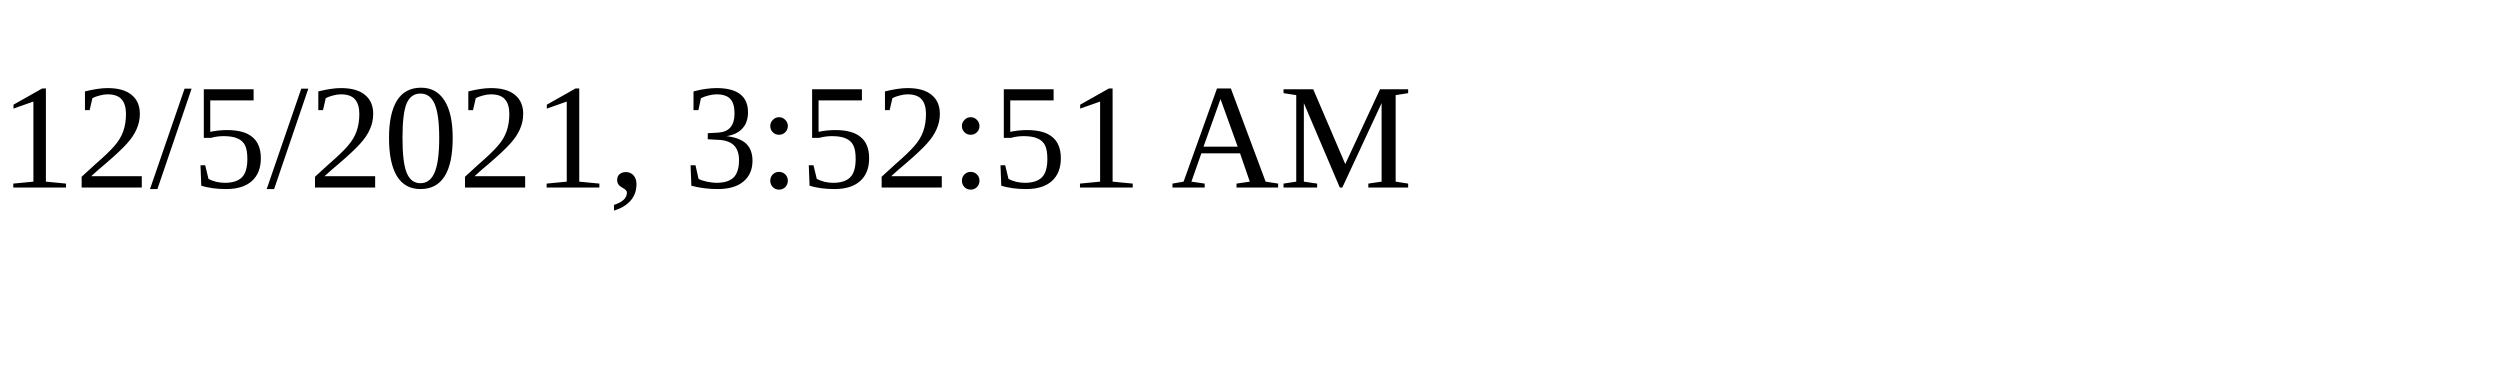
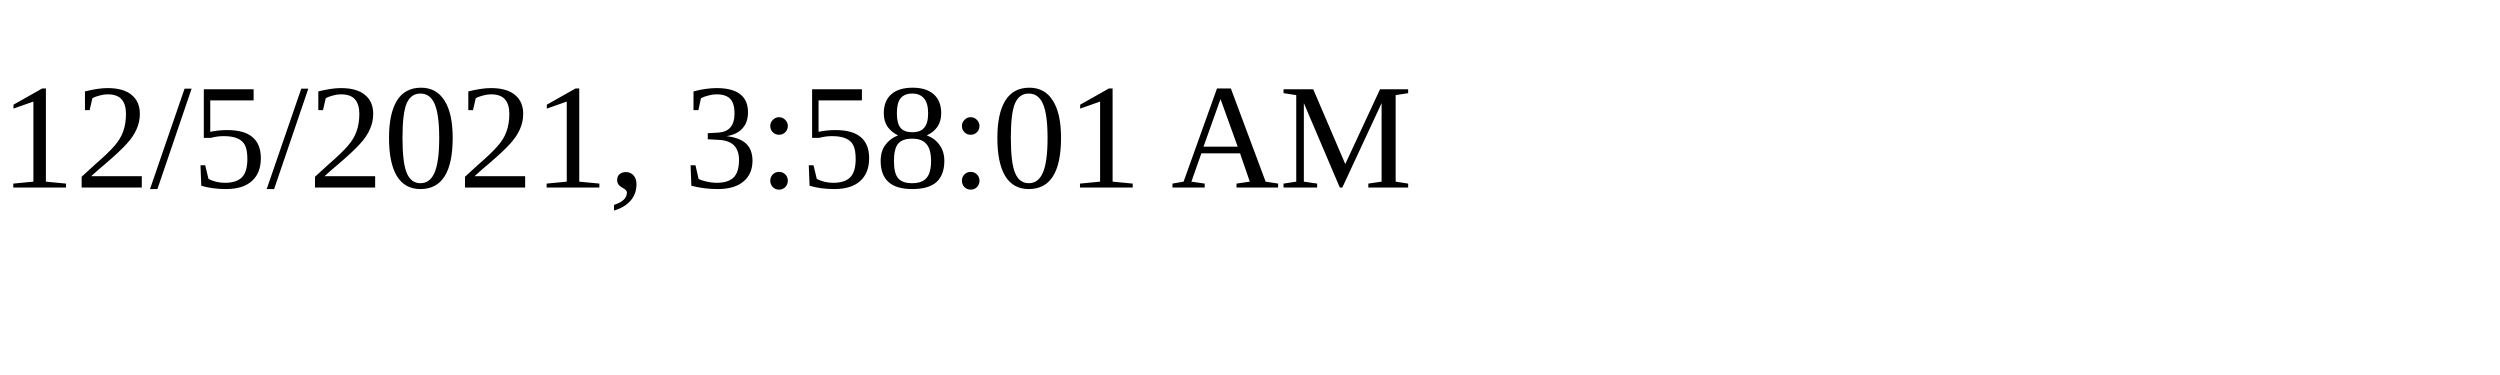
<svg xmlns="http://www.w3.org/2000/svg" height="30" width="200">
-   <text x="0" y="15">12/5/2021, 3:52:51 AM</text>
+   <text x="0" y="15">12/5/2021, 3:58:01 AM</text>
</svg>
